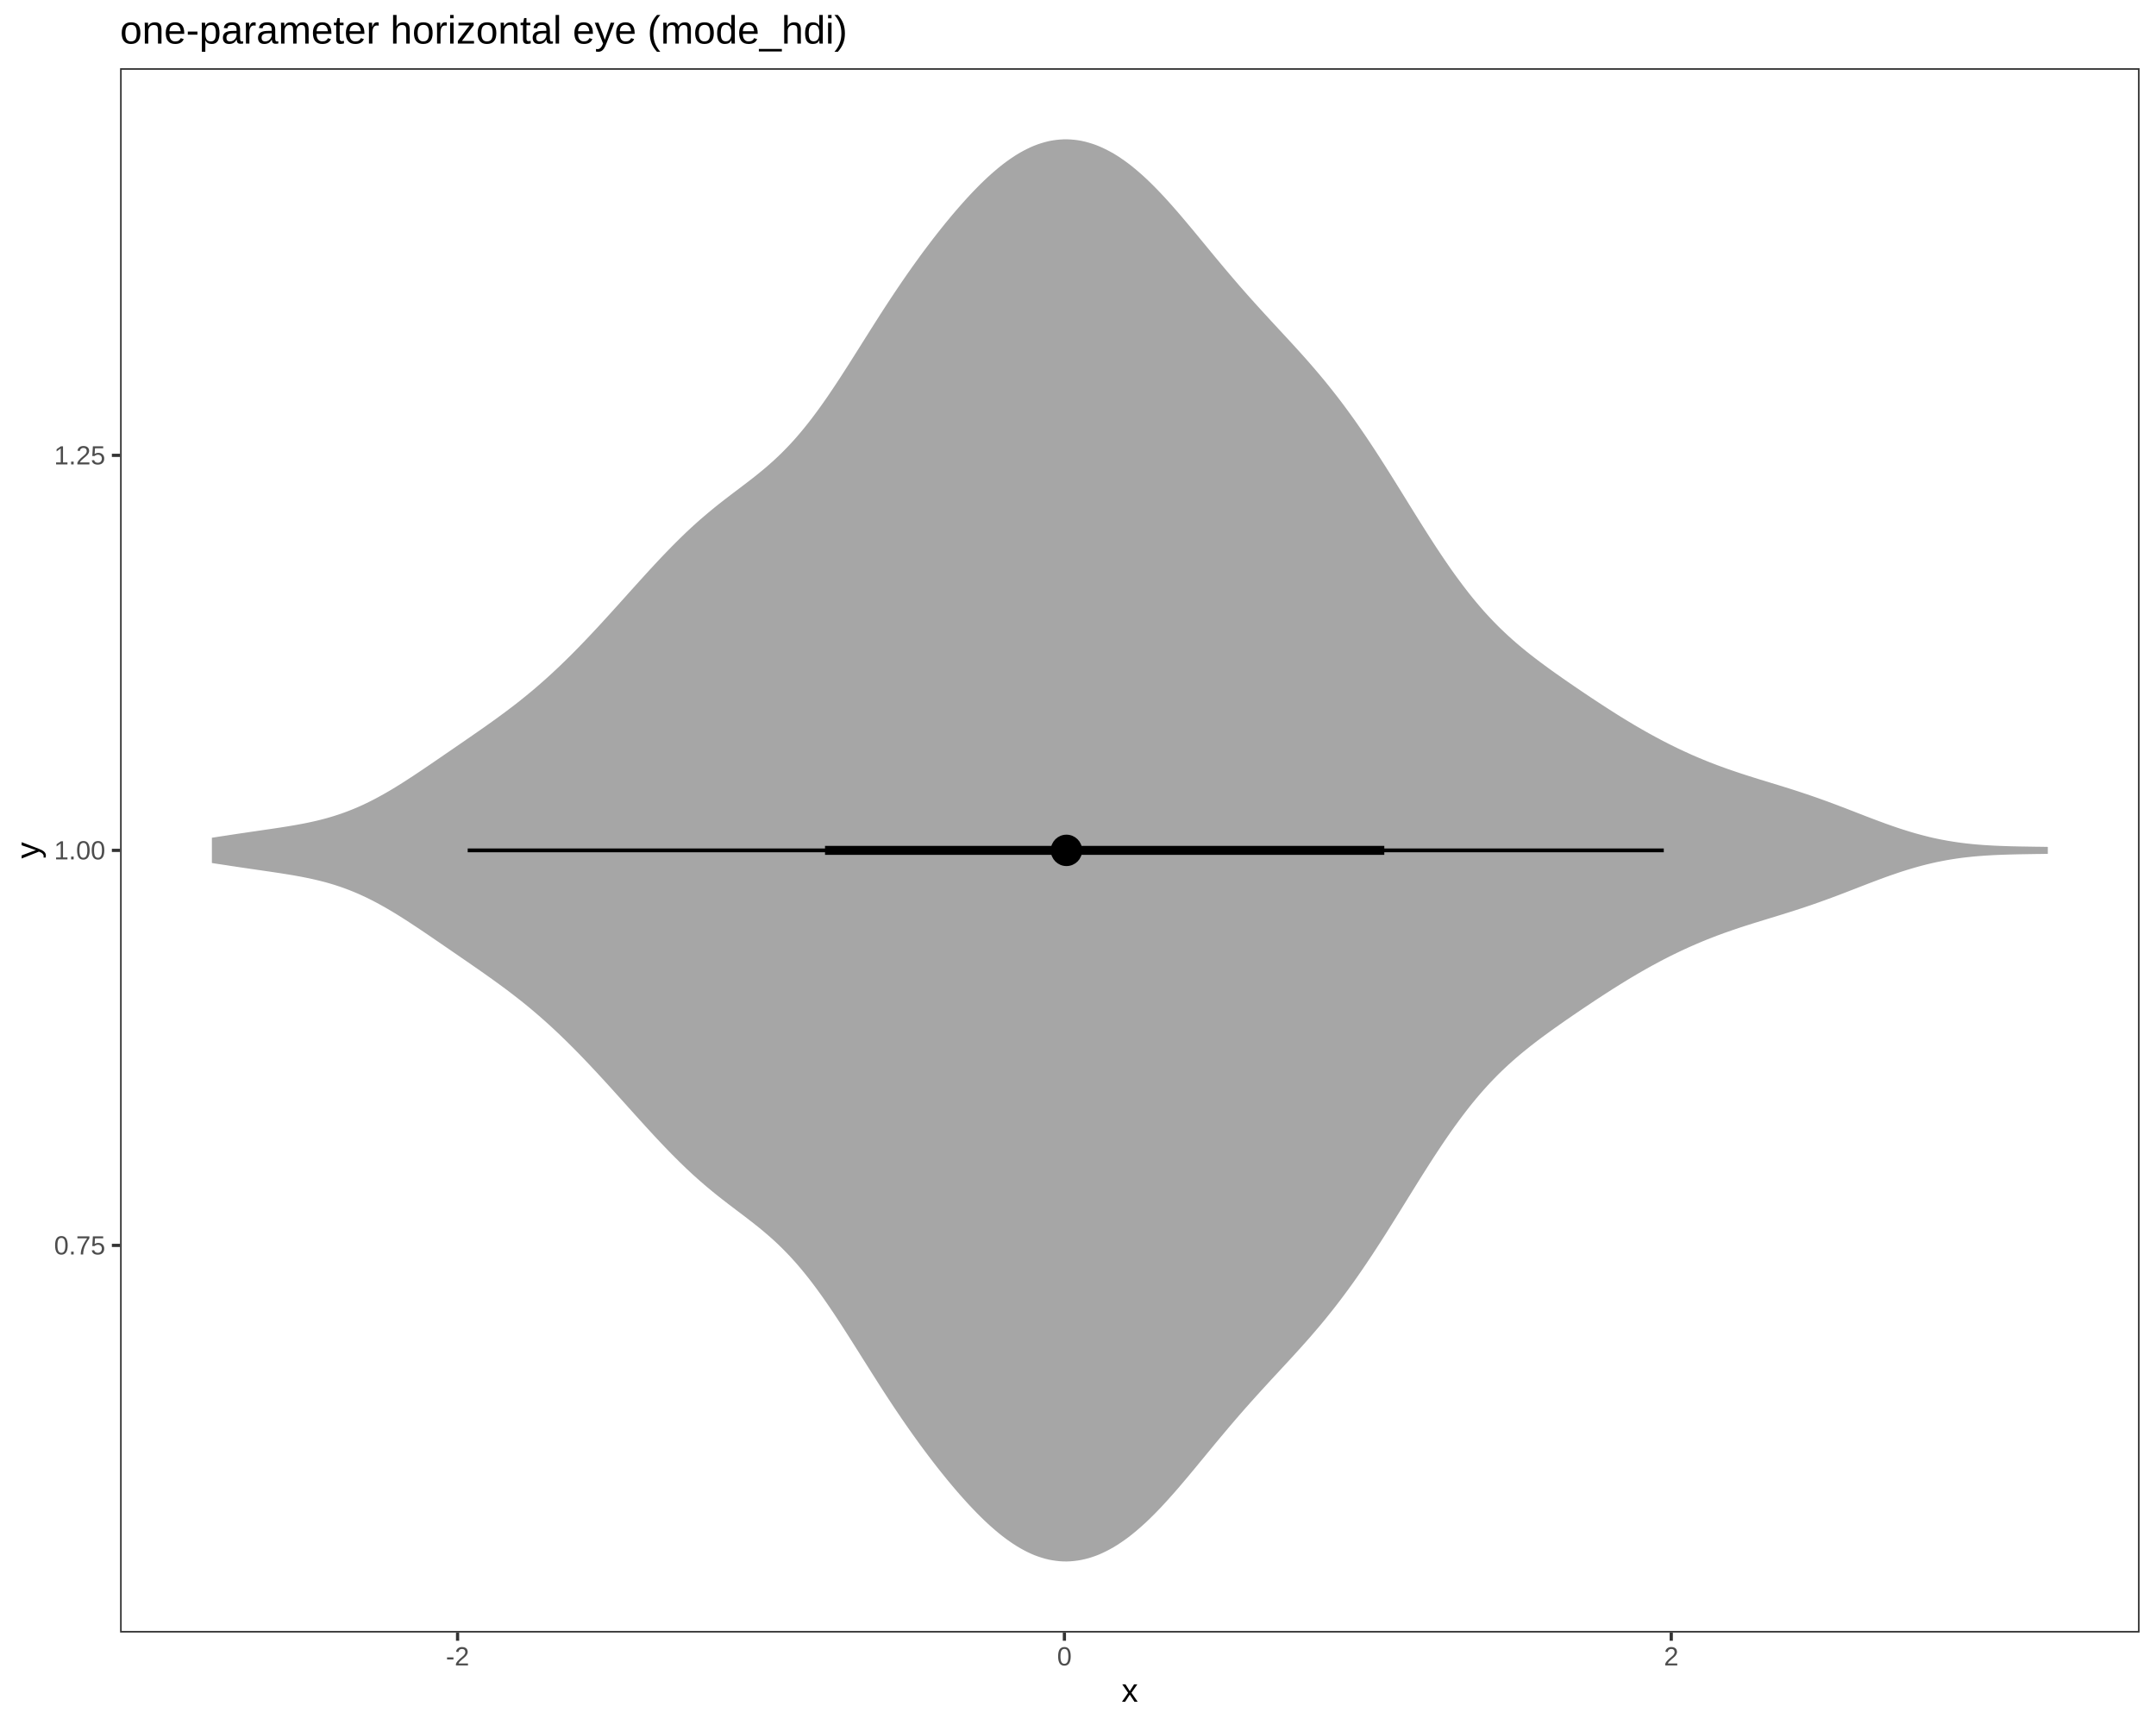
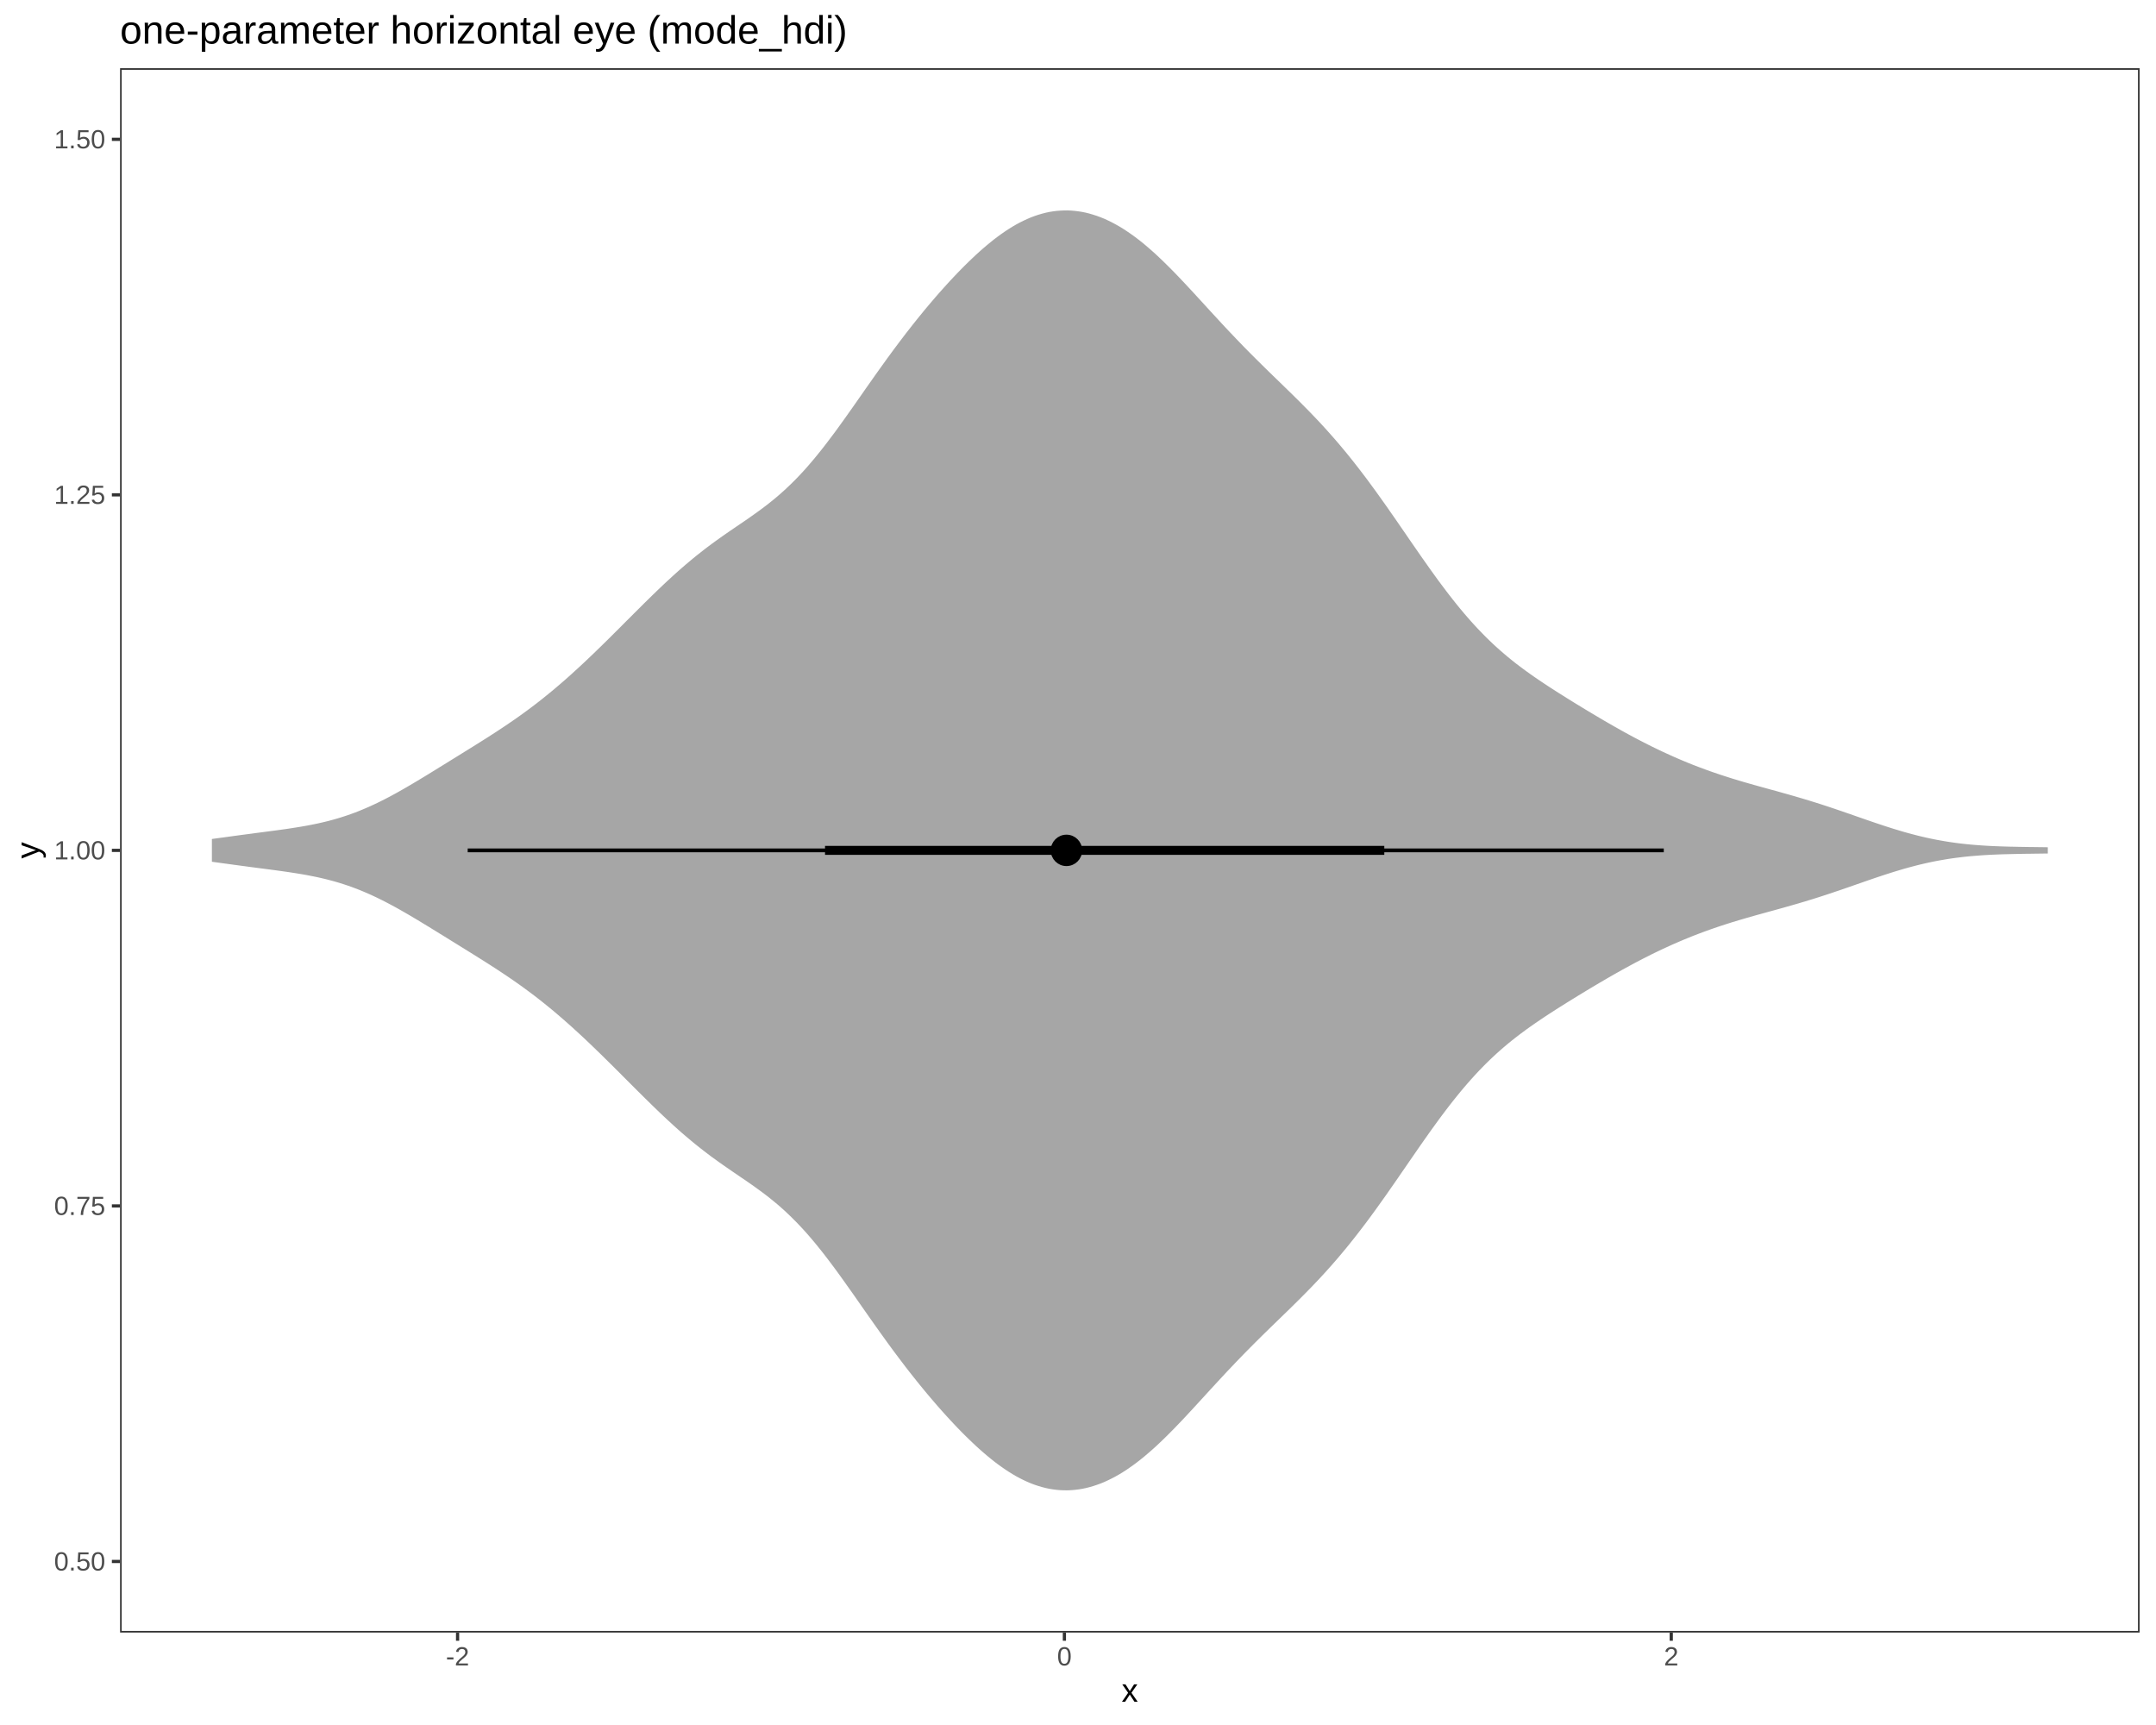
<svg xmlns="http://www.w3.org/2000/svg" viewBox="0 0 720.00 576.00">
  <defs>
    <style type="text/css">
    line, polyline, polygon, path, rect, circle {
      fill: none;
      stroke: #000000;
      stroke-linecap: round;
      stroke-linejoin: round;
      stroke-miterlimit: 10.00;
    }
  </style>
  </defs>
  <rect width="100%" height="100%" style="stroke: none; fill: #FFFFFF;" />
  <rect x="0.00" y="0.00" width="720.00" height="576.00" style="stroke-width: 1.07; stroke: #FFFFFF; fill: #FFFFFF;" />
  <defs>
    <clipPath id="cpNDAuMTB8NzE0LjUyfDU0NS4xM3wyMi43Nw==">
      <rect x="40.10" y="22.77" width="674.42" height="522.36" />
    </clipPath>
  </defs>
  <rect x="40.10" y="22.77" width="674.42" height="522.36" style="stroke-width: 1.07; stroke: none; fill: #FFFFFF;" clip-path="url(#cpNDAuMTB8NzE0LjUyfDU0NS4xM3wyMi43Nw==)" />
-   <polygon points="70.76,288.17 71.96,288.36 73.16,288.54 74.36,288.72 75.56,288.90 76.76,289.09 77.96,289.27 79.16,289.45 80.36,289.63 81.56,289.81 82.76,289.98 83.96,290.16 85.16,290.33 86.36,290.51 87.56,290.68 88.76,290.86 89.96,291.03 91.16,291.21 92.36,291.39 93.56,291.57 94.76,291.76 95.96,291.95 97.16,292.15 98.35,292.35 99.55,292.57 100.75,292.79 101.95,293.03 103.15,293.27 104.35,293.53 105.55,293.81 106.75,294.10 107.95,294.40 109.15,294.72 110.35,295.07 111.55,295.43 112.75,295.82 113.95,296.22 115.15,296.65 116.35,297.10 117.55,297.58 118.75,298.07 119.95,298.59 121.15,299.14 122.35,299.70 123.55,300.29 124.75,300.90 125.95,301.53 127.15,302.19 128.35,302.86 129.55,303.55 130.75,304.26 131.95,304.98 133.15,305.72 134.35,306.48 135.55,307.24 136.75,308.02 137.95,308.81 139.15,309.60 140.35,310.40 141.55,311.21 142.75,312.02 143.95,312.84 145.15,313.66 146.35,314.48 147.55,315.30 148.75,316.13 149.95,316.95 151.15,317.78 152.35,318.60 153.55,319.43 154.75,320.25 155.95,321.08 157.15,321.91 158.35,322.74 159.55,323.57 160.75,324.41 161.95,325.25 163.14,326.10 164.34,326.95 165.54,327.82 166.74,328.69 167.94,329.57 169.14,330.46 170.34,331.37 171.54,332.29 172.74,333.22 173.94,334.16 175.14,335.13 176.34,336.11 177.54,337.10 178.74,338.12 179.94,339.15 181.14,340.20 182.34,341.27 183.54,342.35 184.74,343.46 185.94,344.58 187.14,345.72 188.34,346.88 189.54,348.05 190.74,349.25 191.94,350.45 193.14,351.67 194.34,352.91 195.54,354.16 196.74,355.42 197.94,356.70 199.14,357.98 200.34,359.28 201.54,360.58 202.74,361.89 203.94,363.21 205.14,364.54 206.34,365.87 207.54,367.20 208.74,368.53 209.94,369.87 211.14,371.20 212.34,372.53 213.54,373.86 214.74,375.18 215.94,376.50 217.14,377.81 218.34,379.11 219.54,380.39 220.74,381.67 221.94,382.93 223.14,384.17 224.34,385.40 225.54,386.61 226.74,387.80 227.94,388.97 229.13,390.12 230.33,391.24 231.53,392.35 232.73,393.43 233.93,394.49 235.13,395.53 236.33,396.54 237.53,397.54 238.73,398.52 239.93,399.48 241.13,400.42 242.33,401.35 243.53,402.28 244.73,403.19 245.93,404.10 247.13,405.00 248.33,405.91 249.53,406.83 250.73,407.76 251.93,408.70 253.13,409.65 254.33,410.63 255.53,411.64 256.73,412.67 257.93,413.73 259.13,414.83 260.33,415.97 261.53,417.16 262.73,418.38 263.93,419.64 265.13,420.96 266.33,422.32 267.53,423.73 268.73,425.19 269.93,426.69 271.13,428.24 272.33,429.84 273.53,431.48 274.73,433.15 275.93,434.87 277.13,436.62 278.33,438.40 279.53,440.21 280.73,442.04 281.93,443.90 283.13,445.78 284.33,447.66 285.53,449.56 286.73,451.46 287.93,453.37 289.13,455.27 290.33,457.17 291.53,459.07 292.73,460.95 293.92,462.82 295.12,464.68 296.32,466.53 297.52,468.35 298.72,470.16 299.92,471.94 301.12,473.71 302.32,475.45 303.52,477.17 304.72,478.87 305.92,480.54 307.12,482.20 308.32,483.83 309.52,485.43 310.72,487.02 311.92,488.58 313.12,490.12 314.32,491.63 315.52,493.12 316.72,494.59 317.92,496.03 319.12,497.44 320.32,498.83 321.52,500.18 322.72,501.52 323.92,502.82 325.12,504.08 326.32,505.32 327.52,506.52 328.72,507.69 329.92,508.81 331.12,509.89 332.32,510.94 333.52,511.94 334.72,512.90 335.92,513.81 337.12,514.67 338.32,515.49 339.52,516.26 340.72,516.97 341.92,517.63 343.12,518.25 344.32,518.81 345.52,519.32 346.72,519.76 347.92,520.15 349.12,520.50 350.32,520.79 351.52,521.01 352.72,521.18 353.92,521.31 355.12,521.38 356.32,521.39 357.52,521.34 358.72,521.23 359.91,521.08 361.11,520.88 362.31,520.61 363.51,520.30 364.71,519.93 365.91,519.51 367.11,519.04 368.31,518.50 369.51,517.92 370.71,517.29 371.91,516.62 373.11,515.88 374.31,515.09 375.51,514.26 376.71,513.39 377.91,512.46 379.11,511.48 380.31,510.46 381.51,509.40 382.71,508.31 383.91,507.16 385.11,505.98 386.31,504.76 387.51,503.52 388.71,502.23 389.91,500.92 391.11,499.58 392.31,498.23 393.51,496.85 394.71,495.44 395.91,494.03 397.11,492.60 398.31,491.16 399.51,489.71 400.71,488.25 401.91,486.80 403.11,485.34 404.31,483.89 405.51,482.43 406.71,480.99 407.91,479.55 409.11,478.12 410.31,476.70 411.51,475.29 412.71,473.89 413.91,472.50 415.11,471.13 416.31,469.77 417.51,468.42 418.71,467.08 419.91,465.75 421.11,464.43 422.31,463.12 423.51,461.81 424.70,460.51 425.90,459.22 427.10,457.93 428.30,456.63 429.50,455.34 430.70,454.04 431.90,452.73 433.10,451.41 434.30,450.09 435.50,448.75 436.70,447.40 437.90,446.03 439.10,444.63 440.30,443.23 441.50,441.80 442.70,440.34 443.90,438.85 445.10,437.35 446.30,435.81 447.50,434.25 448.70,432.66 449.90,431.04 451.10,429.39 452.30,427.72 453.50,426.01 454.70,424.28 455.90,422.52 457.10,420.73 458.30,418.93 459.50,417.09 460.70,415.24 461.90,413.37 463.10,411.48 464.30,409.57 465.50,407.66 466.70,405.73 467.90,403.80 469.10,401.86 470.30,399.92 471.50,397.99 472.70,396.06 473.90,394.13 475.10,392.22 476.30,390.33 477.50,388.44 478.70,386.58 479.90,384.75 481.10,382.94 482.30,381.15 483.50,379.40 484.70,377.68 485.90,376.00 487.10,374.35 488.30,372.74 489.50,371.16 490.69,369.63 491.89,368.14 493.09,366.69 494.29,365.28 495.49,363.91 496.69,362.58 497.89,361.29 499.09,360.04 500.29,358.82 501.49,357.65 502.69,356.51 503.89,355.40 505.09,354.32 506.29,353.27 507.49,352.25 508.69,351.25 509.89,350.28 511.09,349.32 512.29,348.39 513.49,347.47 514.69,346.57 515.89,345.68 517.09,344.81 518.29,343.94 519.49,343.09 520.69,342.24 521.89,341.40 523.09,340.56 524.29,339.74 525.49,338.91 526.69,338.09 527.89,337.28 529.09,336.47 530.29,335.67 531.49,334.87 532.69,334.07 533.89,333.28 535.09,332.50 536.29,331.72 537.49,330.95 538.69,330.18 539.89,329.43 541.09,328.68 542.29,327.94 543.49,327.20 544.69,326.48 545.89,325.77 547.09,325.06 548.29,324.37 549.49,323.68 550.69,323.01 551.89,322.35 553.09,321.70 554.29,321.06 555.48,320.43 556.68,319.82 557.88,319.21 559.08,318.62 560.28,318.04 561.48,317.47 562.68,316.91 563.88,316.36 565.08,315.83 566.28,315.31 567.48,314.79 568.68,314.29 569.88,313.80 571.08,313.33 572.28,312.86 573.48,312.40 574.68,311.96 575.88,311.52 577.08,311.10 578.28,310.68 579.48,310.27 580.68,309.86 581.88,309.47 583.08,309.08 584.28,308.70 585.48,308.32 586.68,307.95 587.88,307.58 589.08,307.21 590.28,306.84 591.48,306.47 592.68,306.11 593.88,305.74 595.08,305.37 596.28,304.99 597.48,304.62 598.68,304.24 599.88,303.85 601.08,303.46 602.28,303.07 603.48,302.66 604.68,302.26 605.88,301.84 607.08,301.42 608.28,300.99 609.48,300.56 610.68,300.12 611.88,299.68 613.08,299.23 614.28,298.78 615.48,298.32 616.68,297.86 617.88,297.39 619.08,296.93 620.27,296.47 621.47,296.00 622.67,295.54 623.87,295.07 625.07,294.62 626.27,294.16 627.47,293.71 628.67,293.27 629.87,292.83 631.07,292.40 632.27,291.99 633.47,291.58 634.67,291.17 635.87,290.79 637.07,290.41 638.27,290.05 639.47,289.70 640.67,289.36 641.87,289.04 643.07,288.73 644.27,288.44 645.47,288.16 646.67,287.89 647.87,287.65 649.07,287.41 650.27,287.19 651.47,286.99 652.67,286.80 653.87,286.62 655.07,286.46 656.27,286.31 657.47,286.18 658.67,286.05 659.87,285.94 661.07,285.84 662.27,285.75 663.47,285.67 664.67,285.60 665.87,285.53 667.07,285.48 668.27,285.43 669.47,285.39 670.67,285.35 671.87,285.32 673.07,285.29 674.27,285.26 675.47,285.24 676.67,285.22 677.87,285.20 679.07,285.18 680.27,285.16 681.47,285.15 682.67,285.13 683.87,285.11 683.87,282.79 682.67,282.77 681.47,282.75 680.27,282.74 679.07,282.72 677.87,282.70 676.67,282.68 675.47,282.66 674.27,282.64 673.07,282.61 671.87,282.59 670.67,282.55 669.47,282.51 668.27,282.47 667.07,282.42 665.87,282.37 664.67,282.30 663.47,282.23 662.27,282.15 661.07,282.06 659.87,281.96 658.67,281.85 657.47,281.72 656.27,281.59 655.07,281.44 653.87,281.28 652.67,281.10 651.47,280.91 650.27,280.71 649.07,280.49 647.87,280.26 646.67,280.01 645.47,279.75 644.27,279.47 643.07,279.17 641.87,278.86 640.67,278.54 639.47,278.21 638.27,277.85 637.07,277.49 635.87,277.11 634.67,276.73 633.47,276.33 632.27,275.92 631.07,275.50 629.87,275.07 628.67,274.63 627.47,274.19 626.27,273.74 625.07,273.29 623.87,272.83 622.67,272.37 621.47,271.90 620.27,271.44 619.08,270.97 617.88,270.51 616.68,270.04 615.48,269.58 614.28,269.13 613.08,268.67 611.88,268.22 610.68,267.78 609.48,267.34 608.28,266.91 607.08,266.48 605.88,266.06 604.68,265.65 603.48,265.24 602.28,264.84 601.08,264.44 599.88,264.05 598.68,263.66 597.48,263.28 596.28,262.91 595.08,262.53 593.88,262.16 592.68,261.80 591.48,261.43 590.28,261.06 589.08,260.69 587.88,260.33 586.68,259.95 585.48,259.58 584.28,259.20 583.08,258.82 581.88,258.43 580.68,258.04 579.48,257.63 578.28,257.22 577.08,256.81 575.88,256.38 574.68,255.94 573.48,255.50 572.28,255.04 571.08,254.58 569.88,254.10 568.68,253.61 567.48,253.11 566.28,252.60 565.08,252.08 563.88,251.54 562.68,250.99 561.48,250.43 560.28,249.87 559.08,249.28 557.88,248.69 556.68,248.08 555.48,247.47 554.29,246.84 553.09,246.20 551.89,245.55 550.69,244.89 549.49,244.22 548.29,243.53 547.09,242.84 545.89,242.14 544.69,241.42 543.49,240.70 542.29,239.97 541.09,239.23 539.89,238.48 538.69,237.72 537.49,236.95 536.29,236.18 535.09,235.40 533.89,234.62 532.69,233.83 531.49,233.04 530.29,232.24 529.09,231.43 527.89,230.62 526.69,229.81 525.49,228.99 524.29,228.17 523.09,227.34 521.89,226.51 520.69,225.66 519.49,224.82 518.29,223.96 517.09,223.10 515.89,222.22 514.69,221.33 513.49,220.43 512.29,219.51 511.09,218.58 509.89,217.63 508.69,216.65 507.49,215.65 506.29,214.63 505.09,213.58 503.89,212.50 502.69,211.39 501.49,210.25 500.29,209.08 499.09,207.86 497.89,206.61 496.69,205.32 495.49,204.00 494.29,202.62 493.09,201.21 491.89,199.76 490.69,198.27 489.50,196.74 488.30,195.16 487.10,193.55 485.90,191.91 484.70,190.23 483.50,188.50 482.30,186.75 481.10,184.96 479.90,183.16 478.70,181.32 477.50,179.46 476.30,177.58 475.10,175.68 473.90,173.77 472.70,171.85 471.50,169.92 470.30,167.98 469.10,166.04 467.90,164.10 466.70,162.17 465.50,160.25 464.30,158.33 463.10,156.42 461.90,154.54 460.70,152.66 459.50,150.81 458.30,148.98 457.10,147.17 455.90,145.38 454.70,143.63 453.50,141.89 452.30,140.18 451.10,138.51 449.90,136.86 448.70,135.24 447.50,133.65 446.30,132.09 445.10,130.56 443.90,129.05 442.70,127.56 441.50,126.11 440.30,124.68 439.10,123.27 437.90,121.88 436.70,120.50 435.50,119.15 434.30,117.81 433.10,116.49 431.90,115.17 430.70,113.86 429.50,112.57 428.30,111.27 427.10,109.98 425.90,108.68 424.70,107.39 423.51,106.09 422.31,104.78 421.11,103.47 419.91,102.15 418.71,100.82 417.51,99.49 416.31,98.13 415.11,96.77 413.91,95.40 412.71,94.01 411.51,92.61 410.31,91.20 409.11,89.78 407.91,88.35 406.71,86.91 405.51,85.47 404.31,84.02 403.11,82.56 401.91,81.10 400.71,79.65 399.51,78.19 398.31,76.74 397.11,75.31 395.91,73.88 394.71,72.46 393.51,71.06 392.31,69.68 391.11,68.32 389.91,66.98 388.71,65.67 387.51,64.39 386.31,63.14 385.11,61.93 383.91,60.74 382.71,59.60 381.51,58.50 380.31,57.44 379.11,56.42 377.91,55.44 376.71,54.52 375.51,53.64 374.31,52.81 373.11,52.02 371.91,51.28 370.71,50.61 369.51,49.98 368.31,49.40 367.11,48.87 365.91,48.39 364.71,47.98 363.51,47.61 362.31,47.29 361.11,47.02 359.91,46.82 358.72,46.67 357.52,46.57 356.32,46.52 355.12,46.53 353.92,46.60 352.72,46.72 351.52,46.89 350.32,47.11 349.12,47.41 347.92,47.75 346.72,48.14 345.52,48.59 344.32,49.09 343.12,49.66 341.92,50.27 340.72,50.93 339.52,51.64 338.32,52.41 337.12,53.23 335.92,54.09 334.72,55.00 333.52,55.96 332.32,56.97 331.12,58.01 329.92,59.09 328.72,60.22 327.52,61.38 326.32,62.59 325.12,63.82 323.92,65.08 322.72,66.39 321.52,67.72 320.32,69.08 319.12,70.46 317.92,71.87 316.72,73.32 315.52,74.78 314.32,76.27 313.12,77.78 311.92,79.32 310.72,80.88 309.52,82.47 308.32,84.07 307.12,85.70 305.92,87.36 304.72,89.03 303.52,90.73 302.32,92.45 301.12,94.20 299.92,95.96 298.72,97.75 297.52,99.55 296.32,101.38 295.12,103.22 293.92,105.08 292.73,106.95 291.53,108.83 290.33,110.73 289.13,112.63 287.93,114.53 286.73,116.44 285.53,118.34 284.33,120.24 283.13,122.12 281.93,124.00 280.73,125.86 279.53,127.69 278.33,129.50 277.13,131.28 275.93,133.04 274.73,134.75 273.53,136.43 272.33,138.06 271.13,139.66 269.93,141.21 268.73,142.71 267.53,144.17 266.33,145.58 265.13,146.95 263.93,148.26 262.73,149.52 261.53,150.75 260.33,151.93 259.13,153.07 257.93,154.17 256.73,155.23 255.53,156.27 254.33,157.27 253.13,158.25 251.93,159.21 250.73,160.15 249.53,161.07 248.33,161.99 247.13,162.90 245.93,163.81 244.73,164.71 243.53,165.63 242.33,166.55 241.13,167.48 239.93,168.42 238.73,169.38 237.53,170.36 236.33,171.36 235.13,172.38 233.93,173.41 232.73,174.47 231.53,175.55 230.33,176.66 229.13,177.78 227.94,178.93 226.74,180.10 225.54,181.29 224.34,182.50 223.14,183.73 221.94,184.97 220.74,186.23 219.54,187.51 218.34,188.79 217.14,190.09 215.94,191.40 214.74,192.72 213.54,194.04 212.34,195.37 211.14,196.70 209.94,198.03 208.74,199.37 207.54,200.70 206.34,202.04 205.14,203.36 203.94,204.69 202.74,206.01 201.54,207.32 200.34,208.63 199.14,209.92 197.94,211.20 196.74,212.48 195.54,213.74 194.34,214.99 193.14,216.23 191.94,217.45 190.74,218.66 189.54,219.85 188.34,221.02 187.14,222.18 185.94,223.32 184.74,224.44 183.54,225.55 182.34,226.63 181.14,227.70 179.94,228.75 178.74,229.79 177.54,230.80 176.34,231.79 175.14,232.77 173.94,233.74 172.74,234.69 171.54,235.62 170.34,236.53 169.14,237.44 167.94,238.33 166.74,239.21 165.54,240.09 164.34,240.95 163.14,241.80 161.95,242.65 160.75,243.49 159.55,244.33 158.35,245.16 157.15,245.99 155.95,246.82 154.75,247.65 153.55,248.48 152.35,249.30 151.15,250.13 149.95,250.95 148.75,251.77 147.55,252.60 146.35,253.42 145.15,254.24 143.95,255.06 142.75,255.88 141.55,256.69 140.35,257.50 139.15,258.30 137.95,259.10 136.75,259.88 135.55,260.66 134.35,261.43 133.15,262.18 131.95,262.92 130.75,263.65 129.55,264.35 128.35,265.04 127.15,265.71 125.95,266.37 124.75,267.00 123.55,267.61 122.35,268.20 121.15,268.77 119.95,269.31 118.75,269.83 117.55,270.32 116.35,270.80 115.15,271.25 113.95,271.68 112.75,272.08 111.55,272.47 110.35,272.83 109.15,273.18 107.95,273.50 106.75,273.81 105.55,274.10 104.35,274.37 103.15,274.63 101.95,274.88 100.75,275.11 99.55,275.33 98.35,275.55 97.16,275.75 95.96,275.95 94.76,276.14 93.56,276.33 92.36,276.51 91.16,276.69 89.96,276.87 88.76,277.04 87.56,277.22 86.36,277.39 85.16,277.57 83.96,277.74 82.76,277.92 81.56,278.10 80.36,278.27 79.16,278.45 77.96,278.63 76.76,278.81 75.56,279.00 74.36,279.18 73.16,279.36 71.96,279.55 70.76,279.73 70.76,288.17 " style="stroke-width: 0.00; stroke: none; fill: #A6A6A6;" clip-path="url(#cpNDAuMTB8NzE0LjUyfDU0NS4xM3wyMi43Nw==)" />
+   <polygon points="70.76,280.15 71.99,279.98 73.21,279.81 74.44,279.65 75.66,279.48 76.89,279.31 78.12,279.14 79.34,278.98 80.57,278.81 81.80,278.65 83.02,278.49 84.25,278.33 85.47,278.16 86.70,278.00 87.93,277.84 89.15,277.68 90.38,277.52 91.60,277.36 92.83,277.19 94.06,277.02 95.28,276.85 96.51,276.67 97.74,276.48 98.96,276.29 100.19,276.09 101.41,275.88 102.64,275.66 103.87,275.42 105.09,275.18 106.32,274.92 107.55,274.64 108.77,274.35 110.00,274.04 111.22,273.71 112.45,273.36 113.68,272.99 114.90,272.60 116.13,272.19 117.36,271.76 118.58,271.31 119.81,270.83 121.03,270.33 122.26,269.81 123.49,269.27 124.71,268.71 125.94,268.13 127.16,267.53 128.39,266.91 129.62,266.28 130.84,265.63 132.07,264.96 133.30,264.27 134.52,263.58 135.75,262.87 136.97,262.16 138.20,261.43 139.43,260.70 140.65,259.96 141.88,259.22 143.11,258.47 144.33,257.72 145.56,256.96 146.78,256.20 148.01,255.45 149.24,254.69 150.46,253.93 151.69,253.17 152.92,252.41 154.14,251.65 155.37,250.89 156.59,250.13 157.82,249.37 159.05,248.60 160.27,247.84 161.50,247.06 162.73,246.29 163.95,245.50 165.18,244.71 166.40,243.91 167.63,243.10 168.86,242.28 170.08,241.45 171.31,240.61 172.53,239.76 173.76,238.89 174.99,238.00 176.21,237.11 177.44,236.19 178.67,235.26 179.89,234.31 181.12,233.35 182.34,232.36 183.57,231.36 184.80,230.35 186.02,229.31 187.25,228.26 188.48,227.20 189.70,226.12 190.93,225.02 192.15,223.90 193.38,222.78 194.61,221.64 195.83,220.49 197.06,219.32 198.29,218.15 199.51,216.96 200.74,215.77 201.96,214.57 203.19,213.36 204.42,212.14 205.64,210.92 206.87,209.70 208.09,208.47 209.32,207.24 210.55,206.02 211.77,204.79 213.00,203.57 214.23,202.35 215.45,201.13 216.68,199.93 217.90,198.73 219.13,197.54 220.36,196.36 221.58,195.20 222.81,194.05 224.04,192.92 225.26,191.80 226.49,190.70 227.71,189.63 228.94,188.57 230.17,187.53 231.39,186.51 232.62,185.51 233.85,184.54 235.07,183.58 236.30,182.64 237.52,181.73 238.75,180.83 239.98,179.95 241.20,179.08 242.43,178.22 243.66,177.37 244.88,176.54 246.11,175.70 247.33,174.87 248.56,174.03 249.79,173.19 251.01,172.33 252.24,171.46 253.46,170.58 254.69,169.67 255.92,168.74 257.14,167.78 258.37,166.79 259.60,165.76 260.82,164.70 262.05,163.60 263.27,162.45 264.50,161.27 265.73,160.04 266.95,158.77 268.18,157.45 269.41,156.08 270.63,154.67 271.86,153.22 273.08,151.73 274.31,150.20 275.54,148.63 276.76,147.03 277.99,145.40 279.22,143.75 280.44,142.06 281.67,140.36 282.89,138.64 284.12,136.90 285.35,135.16 286.57,133.41 287.80,131.66 289.02,129.90 290.25,128.16 291.48,126.41 292.70,124.68 293.93,122.96 295.16,121.25 296.38,119.55 297.61,117.88 298.83,116.22 300.06,114.58 301.29,112.96 302.51,111.35 303.74,109.78 304.97,108.22 306.19,106.68 307.42,105.17 308.64,103.67 309.87,102.20 311.10,100.75 312.32,99.32 313.55,97.91 314.78,96.53 316.00,95.17 317.23,93.83 318.45,92.52 319.68,91.23 320.91,89.96 322.13,88.73 323.36,87.52 324.59,86.34 325.81,85.19 327.04,84.07 328.26,82.99 329.49,81.94 330.72,80.93 331.94,79.95 333.17,79.02 334.39,78.13 335.62,77.28 336.85,76.47 338.07,75.71 339.30,74.99 340.53,74.33 341.75,73.72 342.98,73.15 344.20,72.62 345.43,72.16 346.66,71.74 347.88,71.38 349.11,71.06 350.34,70.79 351.56,70.59 352.79,70.43 354.01,70.33 355.24,70.27 356.47,70.26 357.69,70.31 358.92,70.42 360.15,70.57 361.37,70.76 362.60,71.01 363.82,71.32 365.05,71.68 366.28,72.08 367.50,72.53 368.73,73.02 369.95,73.58 371.18,74.18 372.41,74.83 373.63,75.52 374.86,76.25 376.09,77.05 377.31,77.88 378.54,78.75 379.76,79.66 380.99,80.62 382.22,81.62 383.44,82.66 384.67,83.73 385.90,84.83 387.12,85.98 388.35,87.15 389.57,88.35 390.80,89.57 392.03,90.81 393.25,92.08 394.48,93.37 395.71,94.67 396.93,95.98 398.16,97.30 399.38,98.63 400.61,99.97 401.84,101.31 403.06,102.65 404.29,103.99 405.52,105.32 406.74,106.65 407.97,107.98 409.19,109.29 410.42,110.60 411.65,111.89 412.87,113.18 414.10,114.45 415.32,115.72 416.55,116.97 417.78,118.21 419.00,119.43 420.23,120.65 421.46,121.87 422.68,123.07 423.91,124.27 425.13,125.46 426.36,126.65 427.59,127.84 428.81,129.03 430.04,130.23 431.27,131.42 432.49,132.63 433.72,133.84 434.94,135.07 436.17,136.31 437.40,137.56 438.62,138.83 439.85,140.12 441.08,141.43 442.30,142.76 443.53,144.12 444.75,145.50 445.98,146.90 447.21,148.33 448.43,149.79 449.66,151.27 450.88,152.78 452.11,154.32 453.34,155.89 454.56,157.48 455.79,159.09 457.02,160.73 458.24,162.40 459.47,164.08 460.69,165.79 461.92,167.51 463.15,169.24 464.37,171.00 465.60,172.76 466.83,174.53 468.05,176.31 469.28,178.09 470.50,179.88 471.73,181.66 472.96,183.43 474.18,185.20 475.41,186.95 476.64,188.69 477.86,190.42 479.09,192.12 480.31,193.81 481.54,195.46 482.77,197.09 483.99,198.69 485.22,200.26 486.45,201.80 487.67,203.30 488.90,204.76 490.12,206.18 491.35,207.58 492.58,208.93 493.80,210.24 495.03,211.51 496.25,212.75 497.48,213.95 498.71,215.12 499.93,216.24 501.16,217.33 502.39,218.39 503.61,219.42 504.84,220.42 506.06,221.39 507.29,222.33 508.52,223.25 509.74,224.15 510.97,225.03 512.20,225.89 513.42,226.73 514.65,227.56 515.87,228.38 517.10,229.19 518.33,229.98 519.55,230.77 520.78,231.55 522.01,232.32 523.23,233.09 524.46,233.85 525.68,234.61 526.91,235.36 528.14,236.11 529.36,236.85 530.59,237.59 531.81,238.32 533.04,239.05 534.27,239.78 535.49,240.50 536.72,241.21 537.95,241.92 539.17,242.62 540.40,243.31 541.62,244.00 542.85,244.68 544.08,245.35 545.30,246.01 546.53,246.66 547.76,247.30 548.98,247.93 550.21,248.56 551.43,249.17 552.66,249.77 553.89,250.36 555.11,250.94 556.34,251.51 557.57,252.07 558.79,252.62 560.02,253.16 561.24,253.68 562.47,254.20 563.70,254.71 564.92,255.20 566.15,255.68 567.38,256.15 568.60,256.61 569.83,257.06 571.05,257.50 572.28,257.93 573.51,258.35 574.73,258.76 575.96,259.16 577.18,259.55 578.41,259.94 579.64,260.31 580.86,260.68 582.09,261.05 583.32,261.40 584.54,261.75 585.77,262.10 586.99,262.44 588.22,262.78 589.45,263.12 590.67,263.46 591.90,263.80 593.13,264.13 594.35,264.47 595.58,264.82 596.80,265.16 598.03,265.51 599.26,265.86 600.48,266.22 601.71,266.58 602.94,266.95 604.16,267.32 605.39,267.70 606.61,268.08 607.84,268.47 609.07,268.87 610.29,269.27 611.52,269.68 612.74,270.09 613.97,270.51 615.20,270.92 616.42,271.35 617.65,271.77 618.88,272.20 620.10,272.63 621.33,273.06 622.55,273.48 623.78,273.91 625.01,274.33 626.23,274.75 627.46,275.16 628.69,275.57 629.91,275.97 631.14,276.36 632.36,276.75 633.59,277.12 634.82,277.49 636.04,277.85 637.27,278.19 638.50,278.52 639.72,278.84 640.95,279.15 642.17,279.44 643.40,279.72 644.63,279.99 645.85,280.24 647.08,280.48 648.31,280.70 649.53,280.91 650.76,281.11 651.98,281.29 653.21,281.46 654.44,281.62 655.66,281.76 656.89,281.89 658.11,282.01 659.34,282.12 660.57,282.21 661.79,282.30 663.02,282.38 664.25,282.45 665.47,282.51 666.70,282.56 667.92,282.61 669.15,282.65 670.38,282.69 671.60,282.72 672.83,282.74 674.06,282.77 675.28,282.79 676.51,282.81 677.73,282.83 678.96,282.84 680.19,282.86 681.41,282.87 682.64,282.89 683.87,282.91 683.87,285.00 682.64,285.01 681.41,285.03 680.19,285.04 678.96,285.06 677.73,285.08 676.51,285.09 675.28,285.11 674.06,285.13 672.83,285.16 671.60,285.19 670.38,285.22 669.15,285.25 667.92,285.29 666.70,285.34 665.47,285.39 664.25,285.45 663.02,285.52 661.79,285.60 660.57,285.69 659.34,285.79 658.11,285.89 656.89,286.01 655.66,286.14 654.44,286.29 653.21,286.44 651.98,286.61 650.76,286.79 649.53,286.99 648.31,287.20 647.08,287.42 645.85,287.66 644.63,287.91 643.40,288.18 642.17,288.46 640.95,288.75 639.72,289.06 638.50,289.38 637.27,289.71 636.04,290.05 634.82,290.41 633.59,290.78 632.36,291.15 631.14,291.54 629.91,291.93 628.69,292.33 627.46,292.74 626.23,293.15 625.01,293.57 623.78,293.99 622.55,294.42 621.33,294.85 620.10,295.27 618.88,295.70 617.65,296.13 616.42,296.55 615.20,296.98 613.97,297.40 612.74,297.81 611.52,298.23 610.29,298.63 609.07,299.03 607.84,299.43 606.61,299.82 605.39,300.21 604.16,300.58 602.94,300.96 601.71,301.32 600.48,301.69 599.26,302.04 598.03,302.39 596.80,302.74 595.58,303.09 594.35,303.43 593.13,303.77 591.90,304.11 590.67,304.44 589.45,304.78 588.22,305.12 586.99,305.46 585.77,305.80 584.54,306.15 583.32,306.50 582.09,306.86 580.86,307.22 579.64,307.59 578.41,307.96 577.18,308.35 575.96,308.74 574.73,309.14 573.51,309.55 572.28,309.97 571.05,310.40 569.83,310.84 568.60,311.29 567.38,311.75 566.15,312.22 564.92,312.70 563.70,313.20 562.47,313.70 561.24,314.22 560.02,314.74 558.79,315.28 557.57,315.83 556.34,316.39 555.11,316.96 553.89,317.54 552.66,318.13 551.43,318.73 550.21,319.35 548.98,319.97 547.76,320.60 546.53,321.24 545.30,321.90 544.08,322.56 542.85,323.23 541.62,323.90 540.40,324.59 539.17,325.28 537.95,325.98 536.72,326.69 535.49,327.41 534.27,328.12 533.04,328.85 531.81,329.58 530.59,330.31 529.36,331.05 528.14,331.80 526.91,332.54 525.68,333.30 524.46,334.05 523.23,334.81 522.01,335.58 520.78,336.35 519.55,337.13 518.33,337.92 517.10,338.71 515.87,339.52 514.65,340.34 513.42,341.17 512.20,342.01 510.97,342.87 509.74,343.75 508.52,344.65 507.29,345.57 506.06,346.52 504.84,347.48 503.61,348.48 502.39,349.51 501.16,350.57 499.93,351.66 498.71,352.79 497.48,353.95 496.25,355.15 495.03,356.39 493.80,357.66 492.58,358.97 491.35,360.33 490.12,361.72 488.90,363.14 487.67,364.60 486.45,366.11 485.22,367.64 483.99,369.21 482.77,370.81 481.54,372.44 480.31,374.10 479.09,375.78 477.86,377.48 476.64,379.21 475.41,380.95 474.18,382.70 472.96,384.47 471.73,386.25 470.50,388.03 469.28,389.81 468.05,391.59 466.83,393.37 465.60,395.14 464.37,396.90 463.15,398.66 461.92,400.39 460.69,402.12 459.47,403.82 458.24,405.51 457.02,407.17 455.79,408.81 454.56,410.42 453.34,412.01 452.11,413.58 450.88,415.12 449.66,416.63 448.43,418.11 447.21,419.57 445.98,421.00 444.75,422.41 443.53,423.78 442.30,425.14 441.08,426.47 439.85,427.78 438.62,429.07 437.40,430.34 436.17,431.59 434.94,432.83 433.72,434.06 432.49,435.27 431.27,436.48 430.04,437.68 428.81,438.87 427.59,440.06 426.36,441.25 425.13,442.44 423.91,443.63 422.68,444.83 421.46,446.03 420.23,447.25 419.00,448.47 417.78,449.70 416.55,450.94 415.32,452.19 414.10,453.45 412.87,454.72 411.65,456.01 410.42,457.30 409.19,458.61 407.97,459.93 406.74,461.25 405.52,462.58 404.29,463.91 403.06,465.25 401.84,466.59 400.61,467.93 399.38,469.27 398.16,470.60 396.93,471.92 395.71,473.24 394.48,474.54 393.25,475.82 392.03,477.09 390.80,478.33 389.57,479.56 388.35,480.75 387.12,481.93 385.90,483.07 384.67,484.17 383.44,485.24 382.22,486.28 380.99,487.28 379.76,488.24 378.54,489.15 377.31,490.02 376.09,490.86 374.86,491.65 373.63,492.39 372.41,493.08 371.18,493.72 369.95,494.32 368.73,494.88 367.50,495.38 366.28,495.82 365.05,496.23 363.82,496.58 362.60,496.89 361.37,497.14 360.15,497.34 358.92,497.49 357.69,497.59 356.47,497.64 355.24,497.63 354.01,497.58 352.79,497.47 351.56,497.31 350.34,497.11 349.11,496.84 347.88,496.52 346.66,496.16 345.43,495.75 344.20,495.28 342.98,494.76 341.75,494.19 340.53,493.57 339.30,492.91 338.07,492.19 336.85,491.43 335.62,490.62 334.39,489.77 333.17,488.89 331.94,487.95 330.72,486.97 329.49,485.96 328.26,484.91 327.04,483.83 325.81,482.71 324.59,481.56 323.36,480.38 322.13,479.18 320.91,477.94 319.68,476.68 318.45,475.38 317.23,474.07 316.00,472.73 314.78,471.38 313.55,469.99 312.32,468.58 311.10,467.15 309.87,465.70 308.64,464.23 307.42,462.74 306.19,461.22 304.97,459.68 303.74,458.13 302.51,456.55 301.29,454.94 300.06,453.32 298.83,451.68 297.61,450.03 296.38,448.35 295.16,446.65 293.93,444.94 292.70,443.22 291.48,441.49 290.25,439.75 289.02,438.00 287.80,436.25 286.57,434.49 285.35,432.74 284.12,431.00 282.89,429.27 281.67,427.55 280.44,425.84 279.22,424.16 277.99,422.50 276.76,420.87 275.54,419.27 274.31,417.70 273.08,416.17 271.86,414.68 270.63,413.23 269.41,411.82 268.18,410.46 266.95,409.14 265.73,407.87 264.50,406.64 263.27,405.45 262.05,404.30 260.82,403.20 259.60,402.14 258.37,401.12 257.14,400.12 255.92,399.16 254.69,398.23 253.46,397.33 252.24,396.44 251.01,395.57 249.79,394.72 248.56,393.87 247.33,393.04 246.11,392.20 244.88,391.37 243.66,390.53 242.43,389.68 241.20,388.82 239.98,387.96 238.75,387.07 237.52,386.18 236.30,385.26 235.07,384.32 233.85,383.37 232.62,382.39 231.39,381.39 230.17,380.37 228.94,379.33 227.71,378.28 226.49,377.20 225.26,376.10 224.04,374.98 222.81,373.85 221.58,372.70 220.36,371.54 219.13,370.36 217.90,369.17 216.68,367.97 215.45,366.77 214.23,365.56 213.00,364.34 211.77,363.11 210.55,361.89 209.32,360.66 208.09,359.43 206.87,358.20 205.64,356.98 204.42,355.76 203.19,354.55 201.96,353.34 200.74,352.13 199.51,350.94 198.29,349.76 197.06,348.58 195.83,347.41 194.61,346.26 193.38,345.12 192.15,344.00 190.93,342.88 189.70,341.79 188.48,340.71 187.25,339.64 186.02,338.59 184.80,337.55 183.57,336.54 182.34,335.54 181.12,334.56 179.89,333.59 178.67,332.64 177.44,331.71 176.21,330.80 174.99,329.90 173.76,329.01 172.53,328.14 171.31,327.29 170.08,326.45 168.86,325.62 167.63,324.80 166.40,323.99 165.18,323.19 163.95,322.40 162.73,321.62 161.50,320.84 160.27,320.07 159.05,319.30 157.82,318.53 156.59,317.77 155.37,317.01 154.14,316.25 152.92,315.49 151.69,314.73 150.46,313.97 149.24,313.21 148.01,312.45 146.78,311.70 145.56,310.94 144.33,310.19 143.11,309.43 141.88,308.69 140.65,307.94 139.43,307.20 138.20,306.47 136.97,305.74 135.75,305.03 134.52,304.32 133.30,303.63 132.07,302.94 130.84,302.28 129.62,301.63 128.39,300.99 127.16,300.37 125.94,299.77 124.71,299.19 123.49,298.63 122.26,298.09 121.03,297.57 119.81,297.07 118.58,296.60 117.36,296.14 116.13,295.71 114.90,295.30 113.68,294.91 112.45,294.54 111.22,294.19 110.00,293.87 108.77,293.55 107.55,293.26 106.32,292.98 105.09,292.72 103.87,292.48 102.64,292.24 101.41,292.02 100.19,291.81 98.96,291.61 97.74,291.42 96.51,291.23 95.28,291.05 94.06,290.88 92.83,290.71 91.60,290.54 90.38,290.38 89.15,290.22 87.93,290.06 86.70,289.90 85.47,289.74 84.25,289.58 83.02,289.42 81.80,289.25 80.57,289.09 79.34,288.92 78.12,288.76 76.89,288.59 75.66,288.42 74.44,288.26 73.21,288.09 71.99,287.92 70.76,287.75 " style="stroke-width: 2.13; stroke: none; fill: #A6A6A6;" clip-path="url(#cpNDAuMTB8NzE0LjUyfDU0NS4xM3wyMi43Nw==)" />
+   <line x1="156.19" y1="283.95" x2="555.62" y2="283.95" style="stroke-width: 1.28; stroke-linecap: butt;" clip-path="url(#cpNDAuMTB8NzE0LjUyfDU0NS4xM3wyMi43Nw==)" />
  <line x1="275.52" y1="283.95" x2="462.29" y2="283.95" style="stroke-width: 2.99; stroke-linecap: butt;" clip-path="url(#cpNDAuMTB8NzE0LjUyfDU0NS4xM3wyMi43Nw==)" />
-   <line x1="156.19" y1="283.95" x2="555.62" y2="283.95" style="stroke-width: 1.28; stroke-linecap: butt;" clip-path="url(#cpNDAuMTB8NzE0LjUyfDU0NS4xM3wyMi43Nw==)" />
+   <circle cx="356.15" cy="283.95" r="1.86pt" style="stroke-width: 1.42; fill: #000000;" clip-path="url(#cpNDAuMTB8NzE0LjUyfDU0NS4xM3wyMi43Nw==)" />
  <circle cx="356.15" cy="283.95" r="3.40pt" style="stroke-width: 1.42; fill: #000000;" clip-path="url(#cpNDAuMTB8NzE0LjUyfDU0NS4xM3wyMi43Nw==)" />
-   <circle cx="356.15" cy="283.95" r="1.86pt" style="stroke-width: 1.42; fill: #000000;" clip-path="url(#cpNDAuMTB8NzE0LjUyfDU0NS4xM3wyMi43Nw==)" />
  <rect x="40.10" y="22.77" width="674.42" height="522.36" style="stroke-width: 1.07; stroke: #333333;" clip-path="url(#cpNDAuMTB8NzE0LjUyfDU0NS4xM3wyMi43Nw==)" />
  <defs>
    <clipPath id="cpMC4wMHw3MjAuMDB8NTc2LjAwfDAuMDA=">
      <rect x="0.00" y="0.00" width="720.00" height="576.00" />
    </clipPath>
  </defs>
  <g clip-path="url(#cpMC4wMHw3MjAuMDB8NTc2LjAwfDAuMDA=)">
-     <text x="18.06" y="418.88" style="font-size: 8.80px; fill: #4D4D4D; font-family: Liberation Sans;" textLength="17.11px" lengthAdjust="spacingAndGlyphs">0.75</text>
+     <text x="18.06" y="524.41" style="font-size: 8.80px; fill: #4D4D4D; font-family: Liberation Sans;" textLength="17.11px" lengthAdjust="spacingAndGlyphs">0.50</text>
+   </g>
+   <g clip-path="url(#cpMC4wMHw3MjAuMDB8NTc2LjAwfDAuMDA=)">
+     <text x="18.06" y="405.69" style="font-size: 8.80px; fill: #4D4D4D; font-family: Liberation Sans;" textLength="17.11px" lengthAdjust="spacingAndGlyphs">0.75</text>
  </g>
  <g clip-path="url(#cpMC4wMHw3MjAuMDB8NTc2LjAwfDAuMDA=)">
    <text x="18.06" y="286.97" style="font-size: 8.80px; fill: #4D4D4D; font-family: Liberation Sans;" textLength="17.11px" lengthAdjust="spacingAndGlyphs">1.00</text>
  </g>
  <g clip-path="url(#cpMC4wMHw3MjAuMDB8NTc2LjAwfDAuMDA=)">
-     <text x="18.06" y="155.07" style="font-size: 8.80px; fill: #4D4D4D; font-family: Liberation Sans;" textLength="17.11px" lengthAdjust="spacingAndGlyphs">1.25</text>
+     <text x="18.06" y="168.26" style="font-size: 8.80px; fill: #4D4D4D; font-family: Liberation Sans;" textLength="17.11px" lengthAdjust="spacingAndGlyphs">1.25</text>
  </g>
-   <polyline points="37.36,415.86 40.10,415.86 " style="stroke-width: 1.07; stroke: #333333; stroke-linecap: butt;" clip-path="url(#cpMC4wMHw3MjAuMDB8NTc2LjAwfDAuMDA=)" />
+   <g clip-path="url(#cpMC4wMHw3MjAuMDB8NTc2LjAwfDAuMDA=)">
+     <text x="18.06" y="49.54" style="font-size: 8.80px; fill: #4D4D4D; font-family: Liberation Sans;" textLength="17.11px" lengthAdjust="spacingAndGlyphs">1.50</text>
+   </g>
+   <polyline points="37.36,521.39 40.10,521.39 " style="stroke-width: 1.07; stroke: #333333; stroke-linecap: butt;" clip-path="url(#cpMC4wMHw3MjAuMDB8NTc2LjAwfDAuMDA=)" />
+   <polyline points="37.36,402.67 40.10,402.67 " style="stroke-width: 1.07; stroke: #333333; stroke-linecap: butt;" clip-path="url(#cpMC4wMHw3MjAuMDB8NTc2LjAwfDAuMDA=)" />
  <polyline points="37.36,283.95 40.10,283.95 " style="stroke-width: 1.07; stroke: #333333; stroke-linecap: butt;" clip-path="url(#cpMC4wMHw3MjAuMDB8NTc2LjAwfDAuMDA=)" />
-   <polyline points="37.36,152.04 40.10,152.04 " style="stroke-width: 1.07; stroke: #333333; stroke-linecap: butt;" clip-path="url(#cpMC4wMHw3MjAuMDB8NTc2LjAwfDAuMDA=)" />
+   <polyline points="37.36,165.23 40.10,165.23 " style="stroke-width: 1.07; stroke: #333333; stroke-linecap: butt;" clip-path="url(#cpMC4wMHw3MjAuMDB8NTc2LjAwfDAuMDA=)" />
+   <polyline points="37.36,46.52 40.10,46.52 " style="stroke-width: 1.07; stroke: #333333; stroke-linecap: butt;" clip-path="url(#cpMC4wMHw3MjAuMDB8NTc2LjAwfDAuMDA=)" />
  <polyline points="152.81,547.87 152.81,545.13 " style="stroke-width: 1.07; stroke: #333333; stroke-linecap: butt;" clip-path="url(#cpMC4wMHw3MjAuMDB8NTc2LjAwfDAuMDA=)" />
  <polyline points="355.46,547.87 355.46,545.13 " style="stroke-width: 1.07; stroke: #333333; stroke-linecap: butt;" clip-path="url(#cpMC4wMHw3MjAuMDB8NTc2LjAwfDAuMDA=)" />
  <polyline points="558.12,547.87 558.12,545.13 " style="stroke-width: 1.07; stroke: #333333; stroke-linecap: butt;" clip-path="url(#cpMC4wMHw3MjAuMDB8NTc2LjAwfDAuMDA=)" />
  <g clip-path="url(#cpMC4wMHw3MjAuMDB8NTc2LjAwfDAuMDA=)">
    <text x="148.90" y="556.11" style="font-size: 8.80px; fill: #4D4D4D; font-family: Liberation Sans;" textLength="7.81px" lengthAdjust="spacingAndGlyphs">-2</text>
  </g>
  <g clip-path="url(#cpMC4wMHw3MjAuMDB8NTc2LjAwfDAuMDA=)">
    <text x="353.02" y="556.11" style="font-size: 8.80px; fill: #4D4D4D; font-family: Liberation Sans;" textLength="4.89px" lengthAdjust="spacingAndGlyphs">0</text>
  </g>
  <g clip-path="url(#cpMC4wMHw3MjAuMDB8NTc2LjAwfDAuMDA=)">
    <text x="555.67" y="556.11" style="font-size: 8.80px; fill: #4D4D4D; font-family: Liberation Sans;" textLength="4.89px" lengthAdjust="spacingAndGlyphs">2</text>
  </g>
  <g clip-path="url(#cpMC4wMHw3MjAuMDB8NTc2LjAwfDAuMDA=)">
    <text x="374.56" y="568.24" style="font-size: 11.00px; font-family: Liberation Sans;" textLength="5.50px" lengthAdjust="spacingAndGlyphs">x</text>
  </g>
  <g clip-path="url(#cpMC4wMHw3MjAuMDB8NTc2LjAwfDAuMDA=)">
    <text transform="translate(13.04,286.70) rotate(-90)" style="font-size: 11.00px; font-family: Liberation Sans;" textLength="5.50px" lengthAdjust="spacingAndGlyphs">y</text>
  </g>
  <g clip-path="url(#cpMC4wMHw3MjAuMDB8NTc2LjAwfDAuMDA=)">
    <text x="40.10" y="14.56" style="font-size: 13.20px; font-family: Liberation Sans;" textLength="242.48px" lengthAdjust="spacingAndGlyphs">one-parameter horizontal eye (mode_hdi)</text>
  </g>
</svg>
